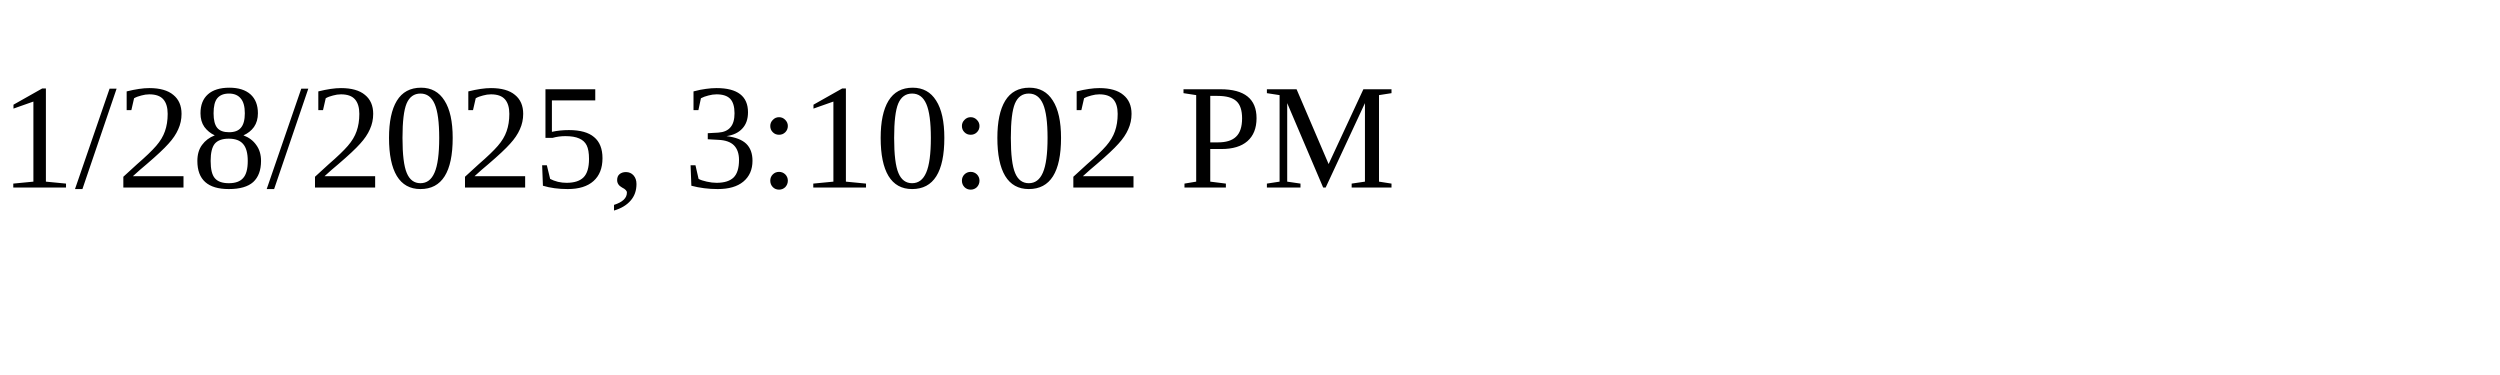
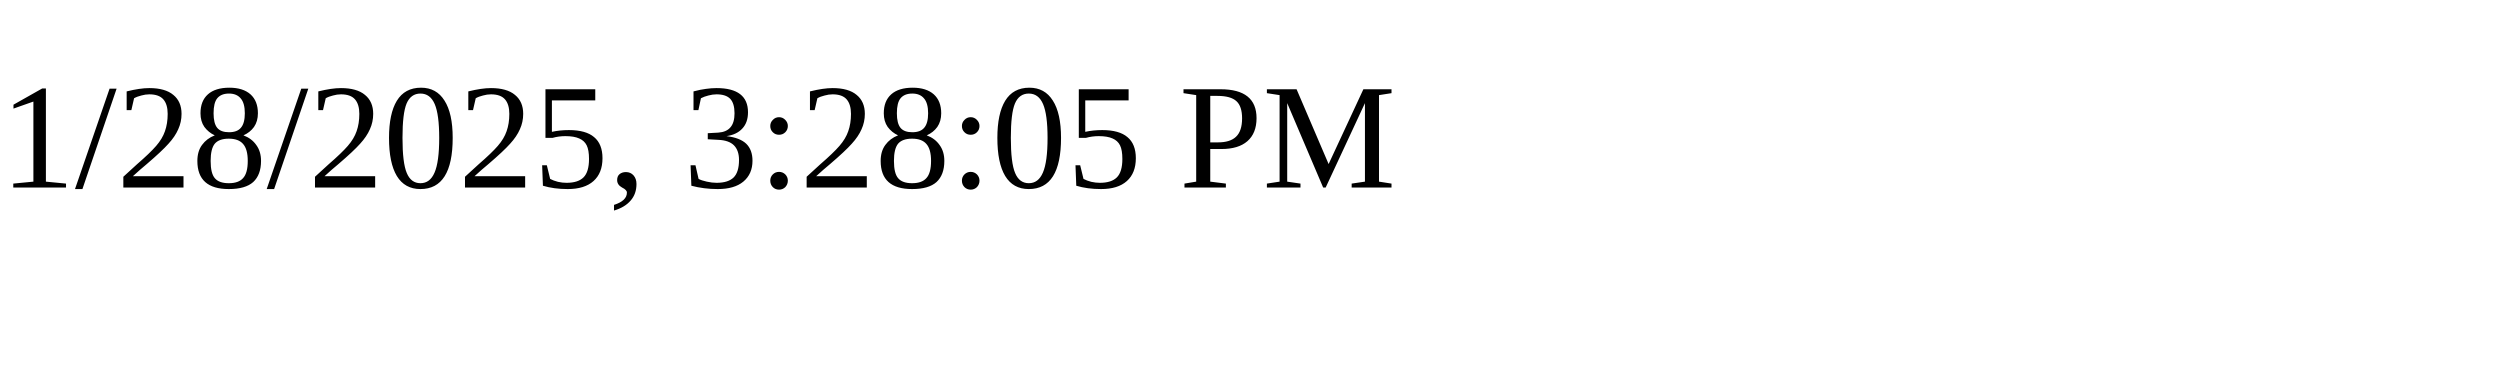
<svg xmlns="http://www.w3.org/2000/svg" height="30" width="200">
-   <text x="0" y="15">1/28/2025, 3:10:02 PM</text>
+   <text x="0" y="15">1/28/2025, 3:28:05 PM</text>
</svg>
